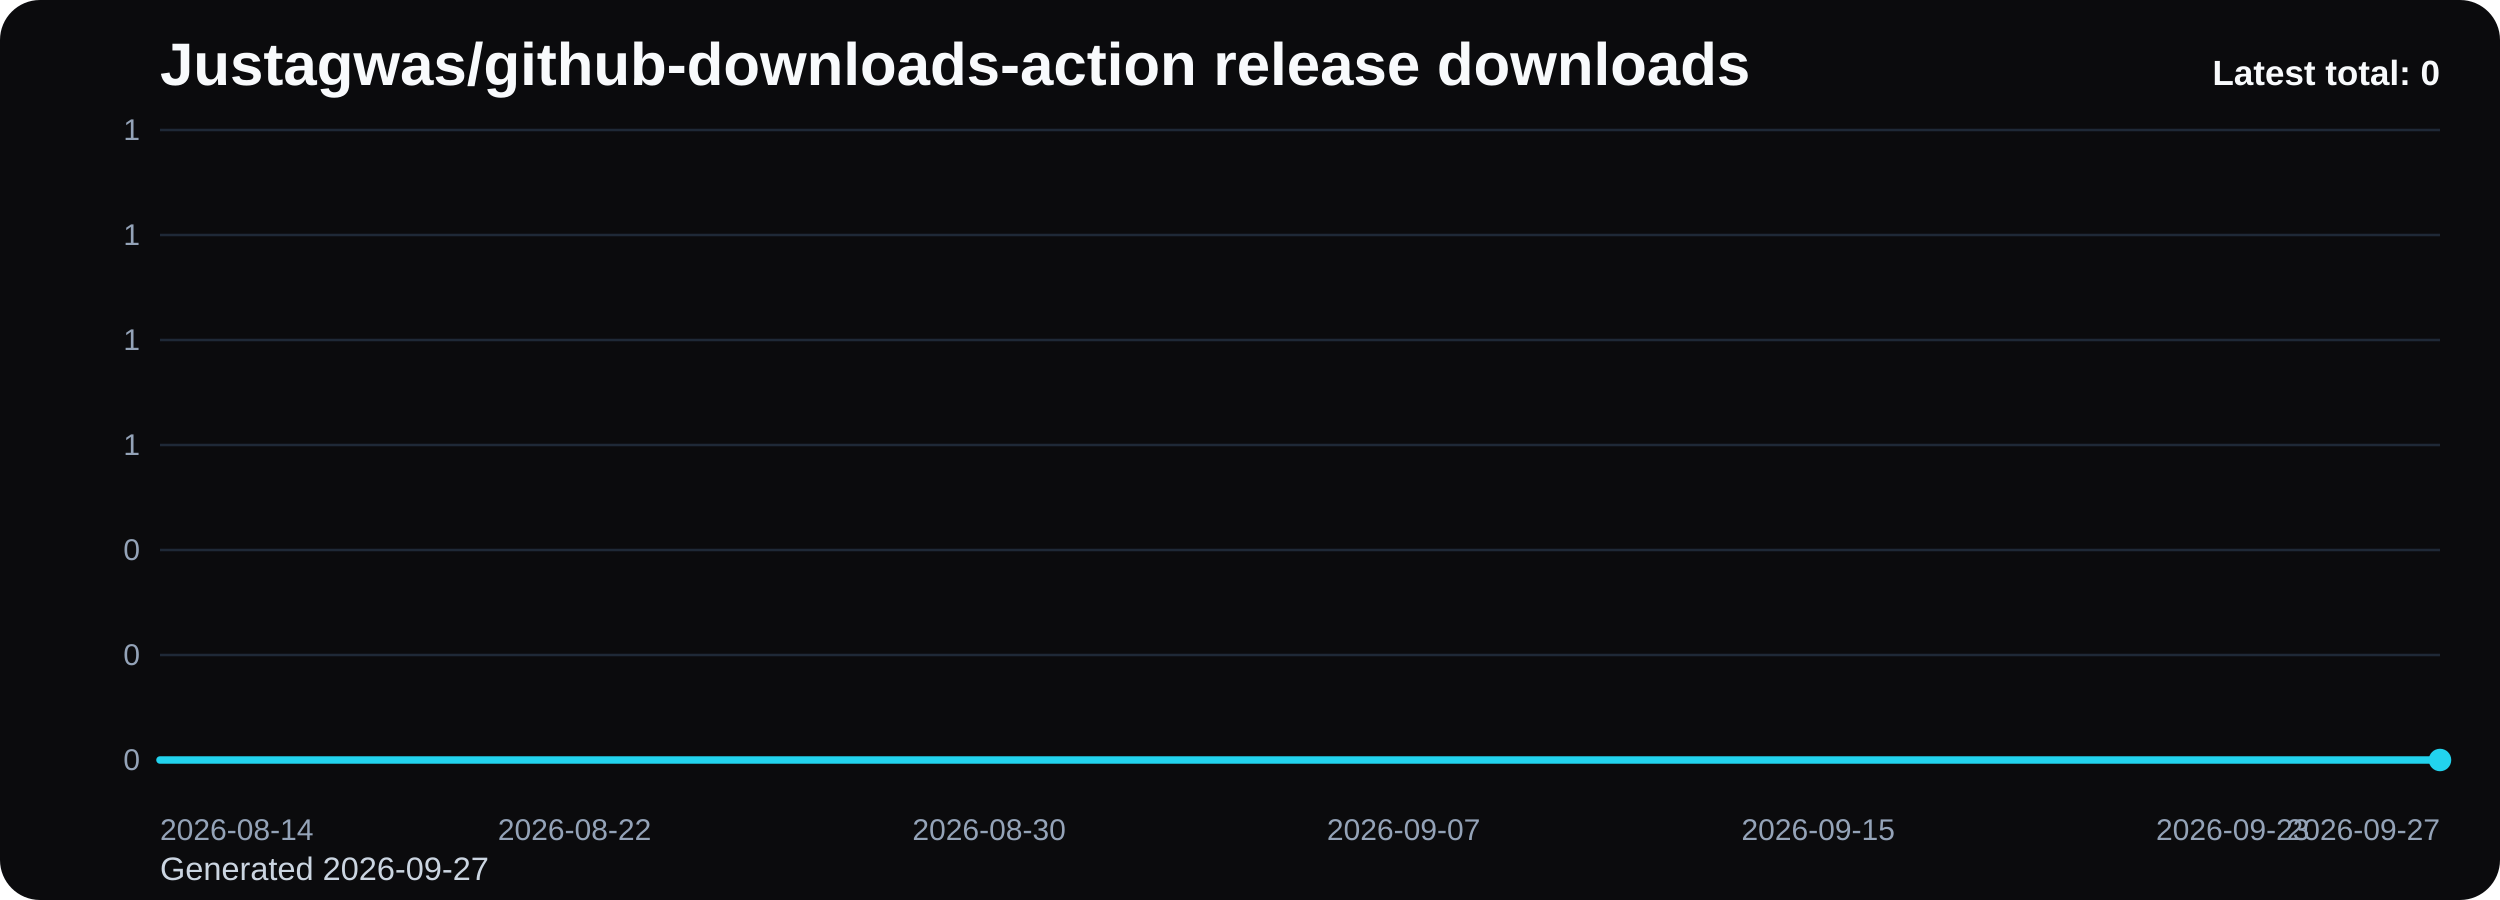
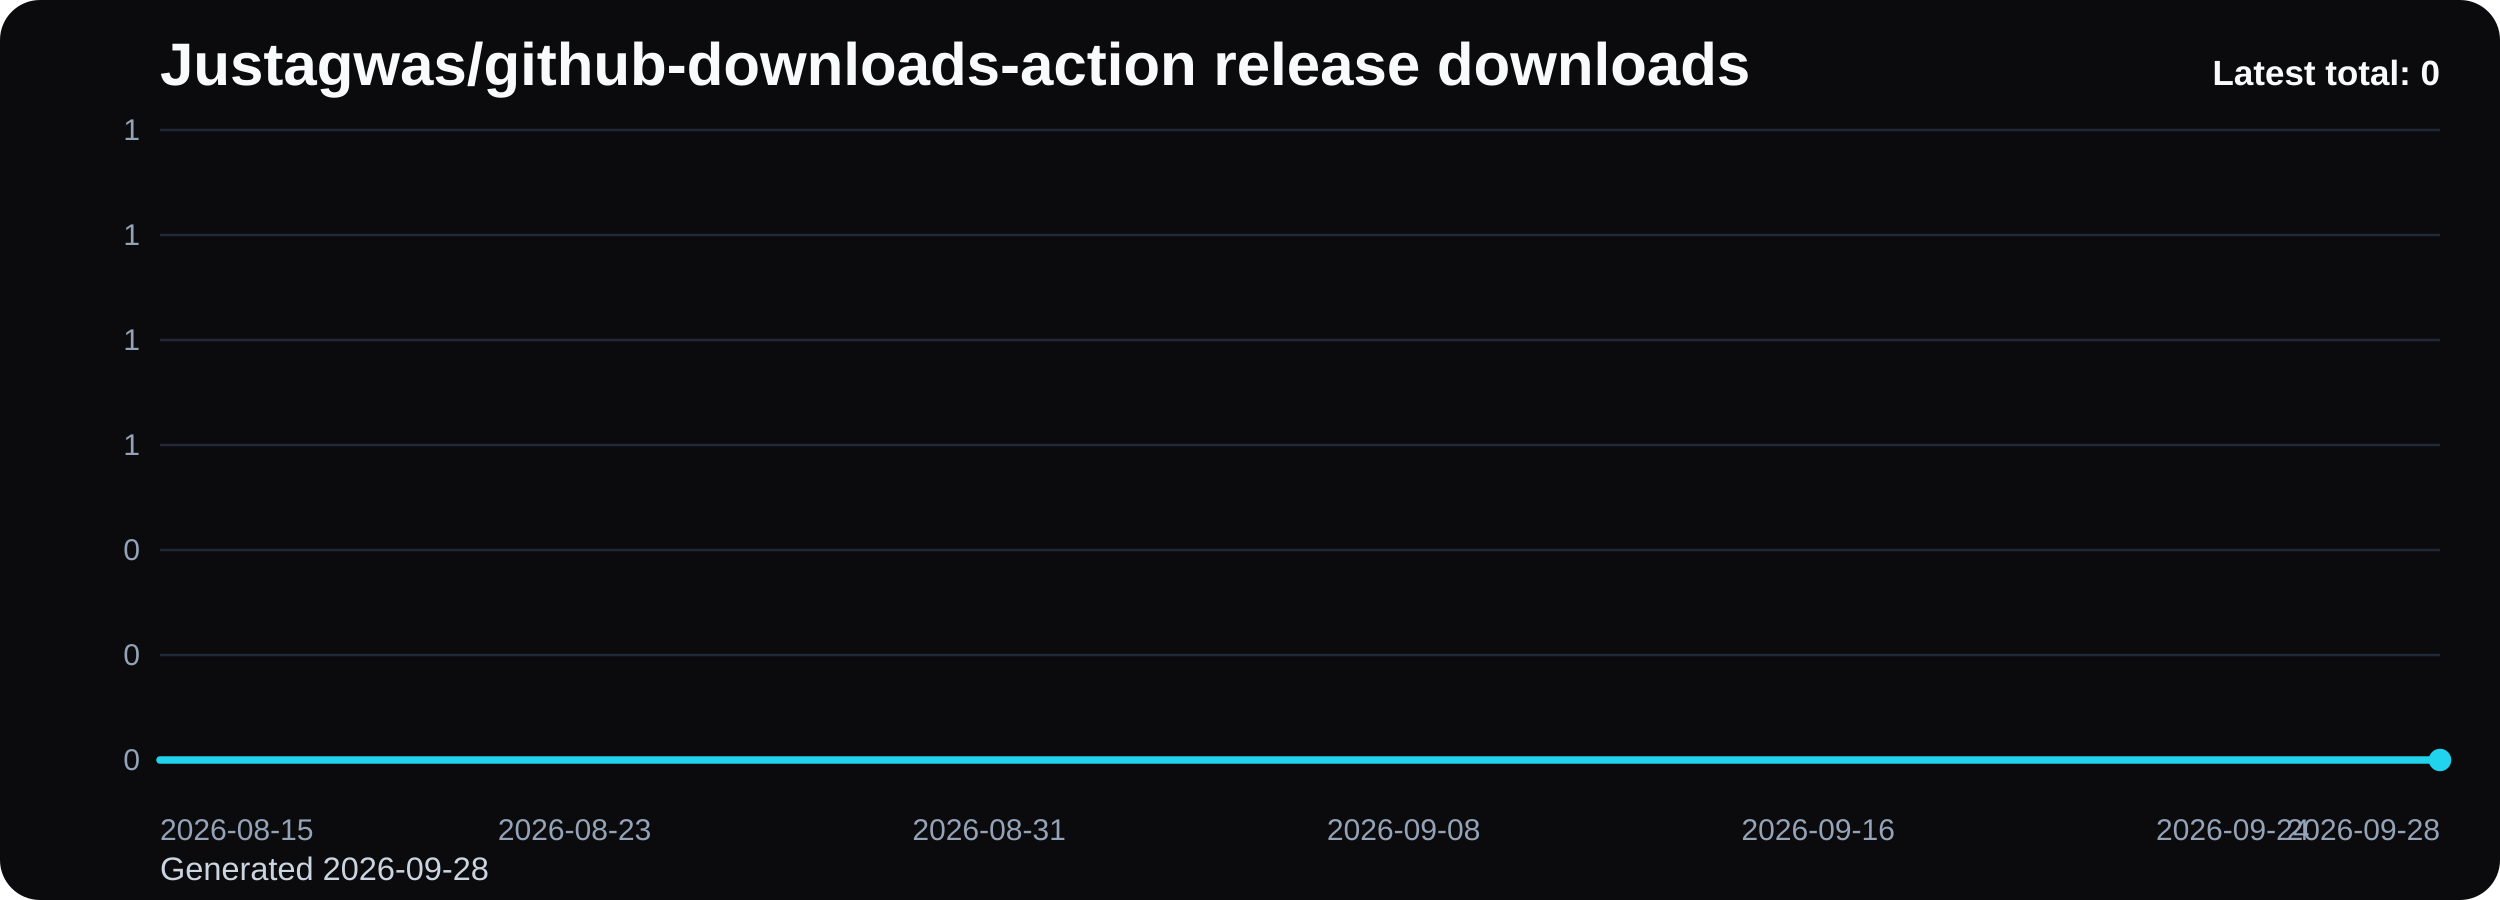
<svg xmlns="http://www.w3.org/2000/svg" viewBox="0 0 1000 360" role="img" aria-label="Justagwas/github-downloads-action release downloads chart">
  <defs>
    <linearGradient id="fill-total-trend-black" x1="0" y1="0" x2="0" y2="1">
      <stop offset="0%" stop-color="#22d3ee" stop-opacity="0.32" />
      <stop offset="100%" stop-color="#22d3ee" stop-opacity="0.05" />
    </linearGradient>
    <style>
      .bg { fill: #0b0b0d; }
      .title { font: 700 24px Arial, sans-serif; fill: #f8fafc; }
      .sub { font: 400 13px Arial, sans-serif; fill: #cbd5e1; }
      .grid { stroke: #1f2937; stroke-width: 1; }
      .axis { font: 400 12px Arial, sans-serif; fill: #94a3b8; }
      .line { fill: none; stroke: #22d3ee; stroke-width: 3; stroke-linecap: round; stroke-linejoin: round; }
      .dot { fill: #22d3ee; }
      .value { font: 600 11px Arial, sans-serif; fill: #cbd5e1; }
      .latest { font: 700 14px Arial, sans-serif; fill: #f8fafc; }
    </style>
  </defs>
  <rect class="bg" x="0" y="0" width="1000" height="360" rx="16" />
  <text class="title" x="64" y="34">Justagwas/github-downloads-action release downloads</text>
-   <text class="sub" x="64" y="352">Generated 2026-09-27</text>
+   <text class="sub" x="64" y="352">Generated 2026-09-28</text>
  <line x1="64" y1="52.00" x2="976" y2="52.00" class="grid" />
  <text x="56" y="56.00" text-anchor="end" class="axis">1</text>
  <line x1="64" y1="94.00" x2="976" y2="94.00" class="grid" />
  <text x="56" y="98.00" text-anchor="end" class="axis">1</text>
  <line x1="64" y1="136.00" x2="976" y2="136.00" class="grid" />
  <text x="56" y="140.00" text-anchor="end" class="axis">1</text>
  <line x1="64" y1="178.00" x2="976" y2="178.00" class="grid" />
  <text x="56" y="182.00" text-anchor="end" class="axis">1</text>
  <line x1="64" y1="220.00" x2="976" y2="220.00" class="grid" />
  <text x="56" y="224.00" text-anchor="end" class="axis">0</text>
  <line x1="64" y1="262.00" x2="976" y2="262.00" class="grid" />
  <text x="56" y="266.00" text-anchor="end" class="axis">0</text>
  <line x1="64" y1="304.00" x2="976" y2="304.00" class="grid" />
  <text x="56" y="308.00" text-anchor="end" class="axis">0</text>
  <path d="M 64.00 304 L 64.00 304.00 L 84.73 304.00 L 105.45 304.00 L 126.18 304.00 L 146.91 304.00 L 167.64 304.00 L 188.36 304.00 L 209.09 304.00 L 229.82 304.00 L 250.55 304.00 L 271.27 304.00 L 292.00 304.00 L 312.73 304.00 L 333.45 304.00 L 354.18 304.00 L 374.91 304.00 L 395.64 304.00 L 416.36 304.00 L 437.09 304.00 L 457.82 304.00 L 478.55 304.00 L 499.27 304.00 L 520.00 304.00 L 540.73 304.00 L 561.45 304.00 L 582.18 304.00 L 602.91 304.00 L 623.64 304.00 L 644.36 304.00 L 665.09 304.00 L 685.82 304.00 L 706.55 304.00 L 727.27 304.00 L 748.00 304.00 L 768.73 304.00 L 789.45 304.00 L 810.18 304.00 L 830.91 304.00 L 851.64 304.00 L 872.36 304.00 L 893.09 304.00 L 913.82 304.00 L 934.55 304.00 L 955.27 304.00 L 976.00 304.00 L 976.00 304 Z" fill="url(#fill-total-trend-black)" />
  <polyline class="line" points="64.00,304.00 84.73,304.00 105.45,304.00 126.18,304.00 146.91,304.00 167.64,304.00 188.36,304.00 209.09,304.00 229.82,304.00 250.55,304.00 271.27,304.00 292.00,304.00 312.73,304.00 333.45,304.00 354.18,304.00 374.91,304.00 395.64,304.00 416.36,304.00 437.09,304.00 457.82,304.00 478.55,304.00 499.27,304.00 520.00,304.00 540.73,304.00 561.45,304.00 582.18,304.00 602.91,304.00 623.64,304.00 644.36,304.00 665.09,304.00 685.82,304.00 706.55,304.00 727.27,304.00 748.00,304.00 768.73,304.00 789.45,304.00 810.18,304.00 830.91,304.00 851.64,304.00 872.36,304.00 893.09,304.00 913.82,304.00 934.55,304.00 955.27,304.00 976.00,304.00" />
  <circle class="dot" cx="976.00" cy="304.00" r="4.5" />
-   <text class="axis" x="64.00" y="336" text-anchor="start">2026-08-14</text>
-   <text class="axis" x="229.82" y="336" text-anchor="middle">2026-08-22</text>
-   <text class="axis" x="395.64" y="336" text-anchor="middle">2026-08-30</text>
-   <text class="axis" x="561.45" y="336" text-anchor="middle">2026-09-07</text>
-   <text class="axis" x="727.27" y="336" text-anchor="middle">2026-09-15</text>
-   <text class="axis" x="893.09" y="336" text-anchor="middle">2026-09-23</text>
-   <text class="axis" x="976.00" y="336" text-anchor="end">2026-09-27</text>
+   <text class="axis" x="64.00" y="336" text-anchor="start">2026-08-15</text>
+   <text class="axis" x="229.82" y="336" text-anchor="middle">2026-08-23</text>
+   <text class="axis" x="395.64" y="336" text-anchor="middle">2026-08-31</text>
+   <text class="axis" x="561.45" y="336" text-anchor="middle">2026-09-08</text>
+   <text class="axis" x="727.27" y="336" text-anchor="middle">2026-09-16</text>
+   <text class="axis" x="893.09" y="336" text-anchor="middle">2026-09-24</text>
+   <text class="axis" x="976.00" y="336" text-anchor="end">2026-09-28</text>
  <text class="latest" x="976" y="34" text-anchor="end">Latest total: 0</text>
</svg>
